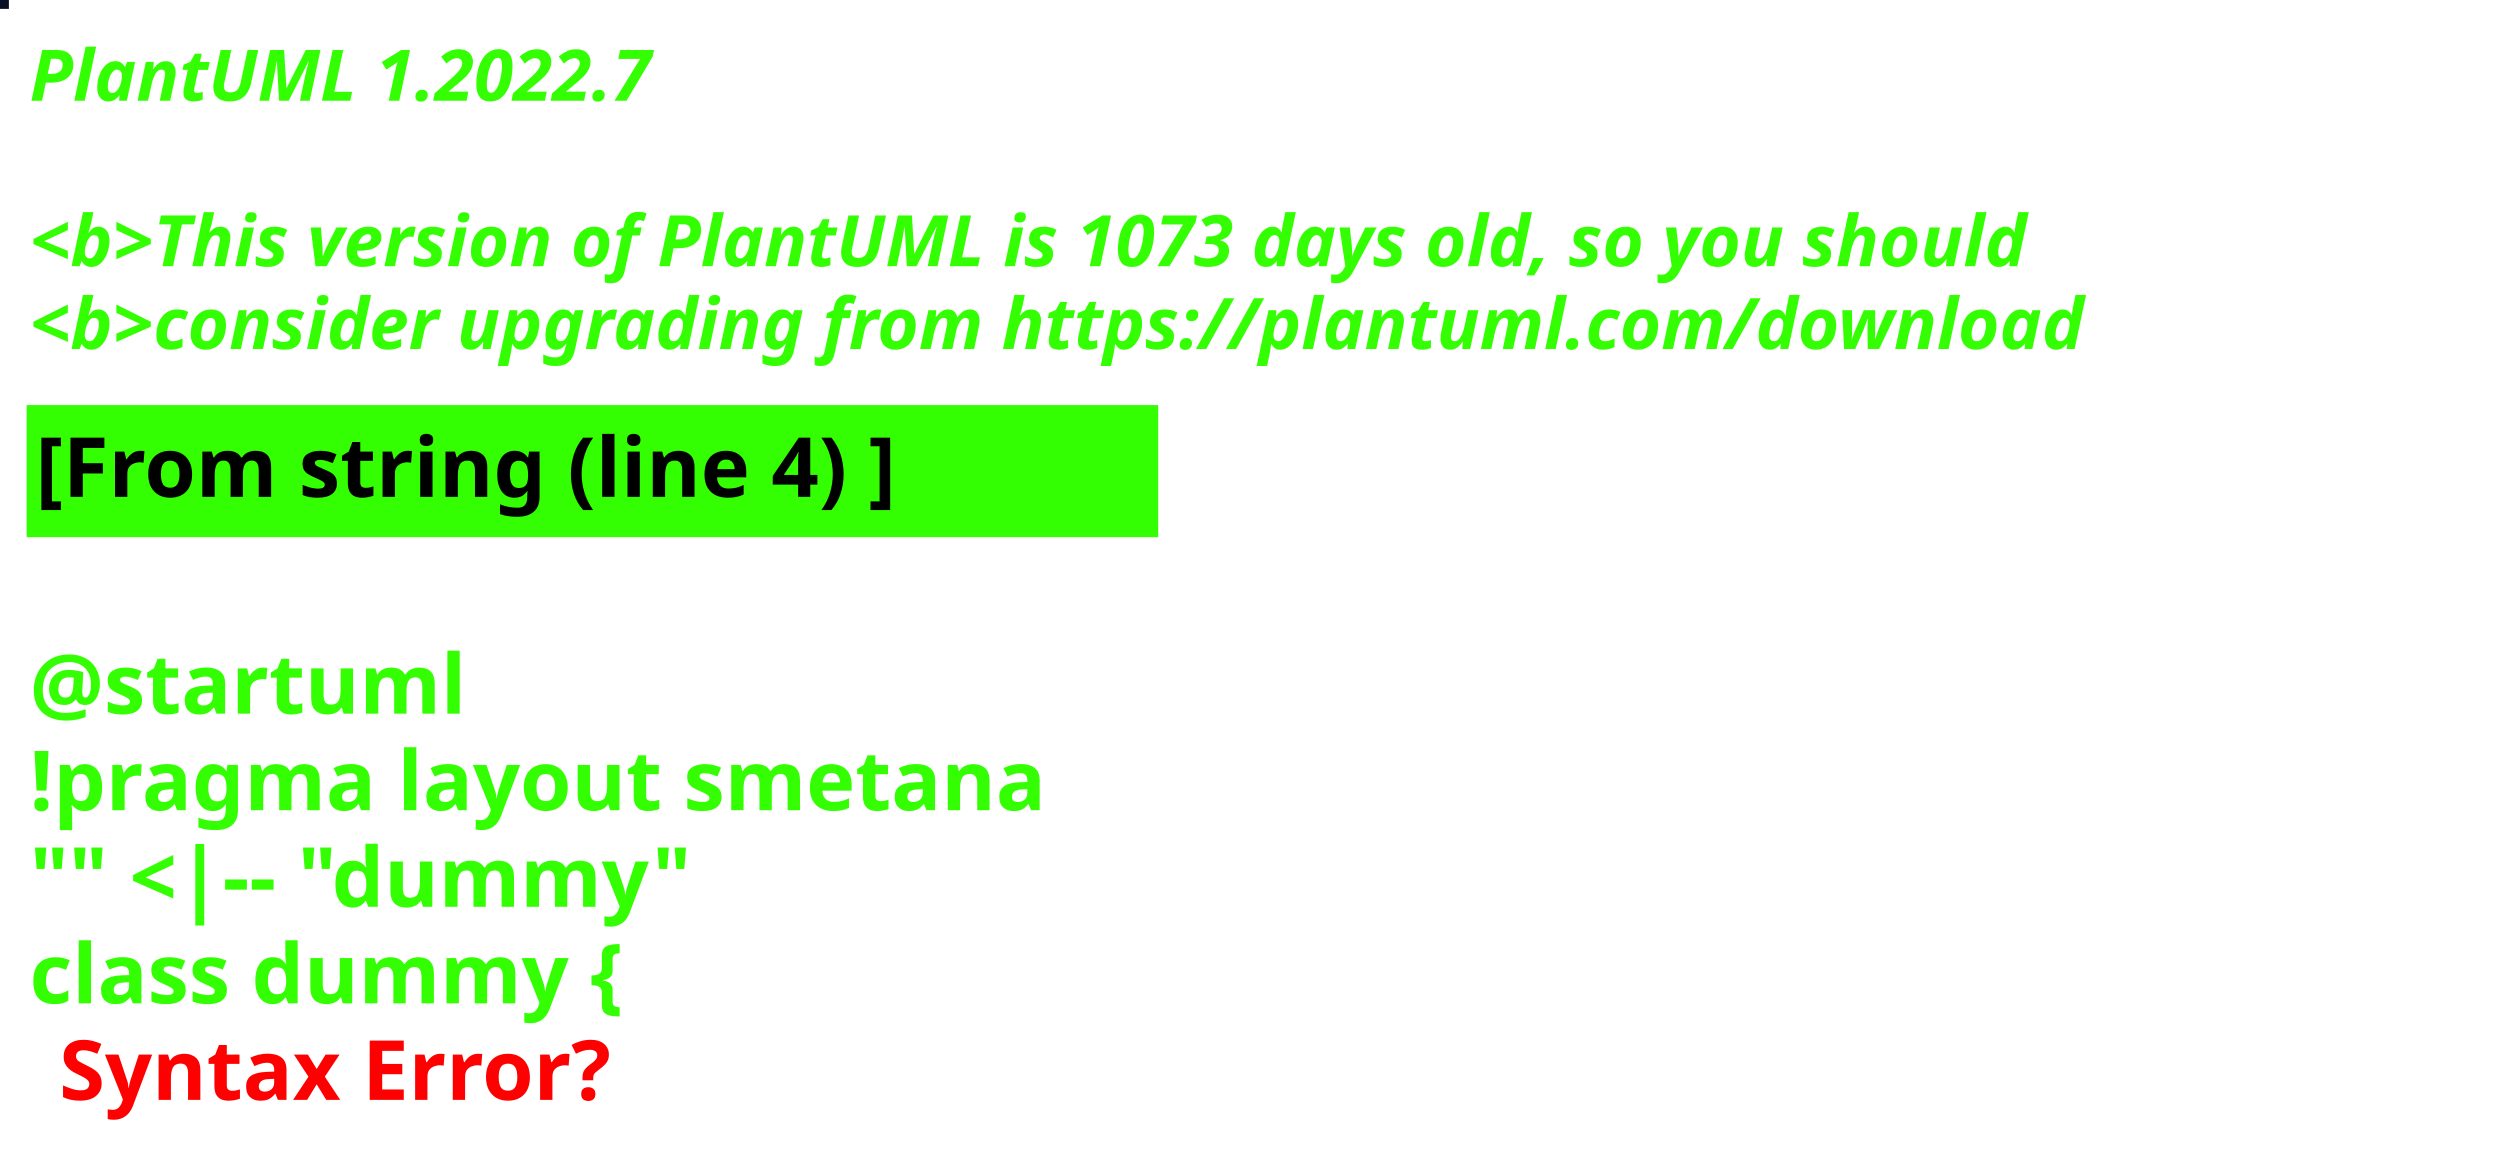
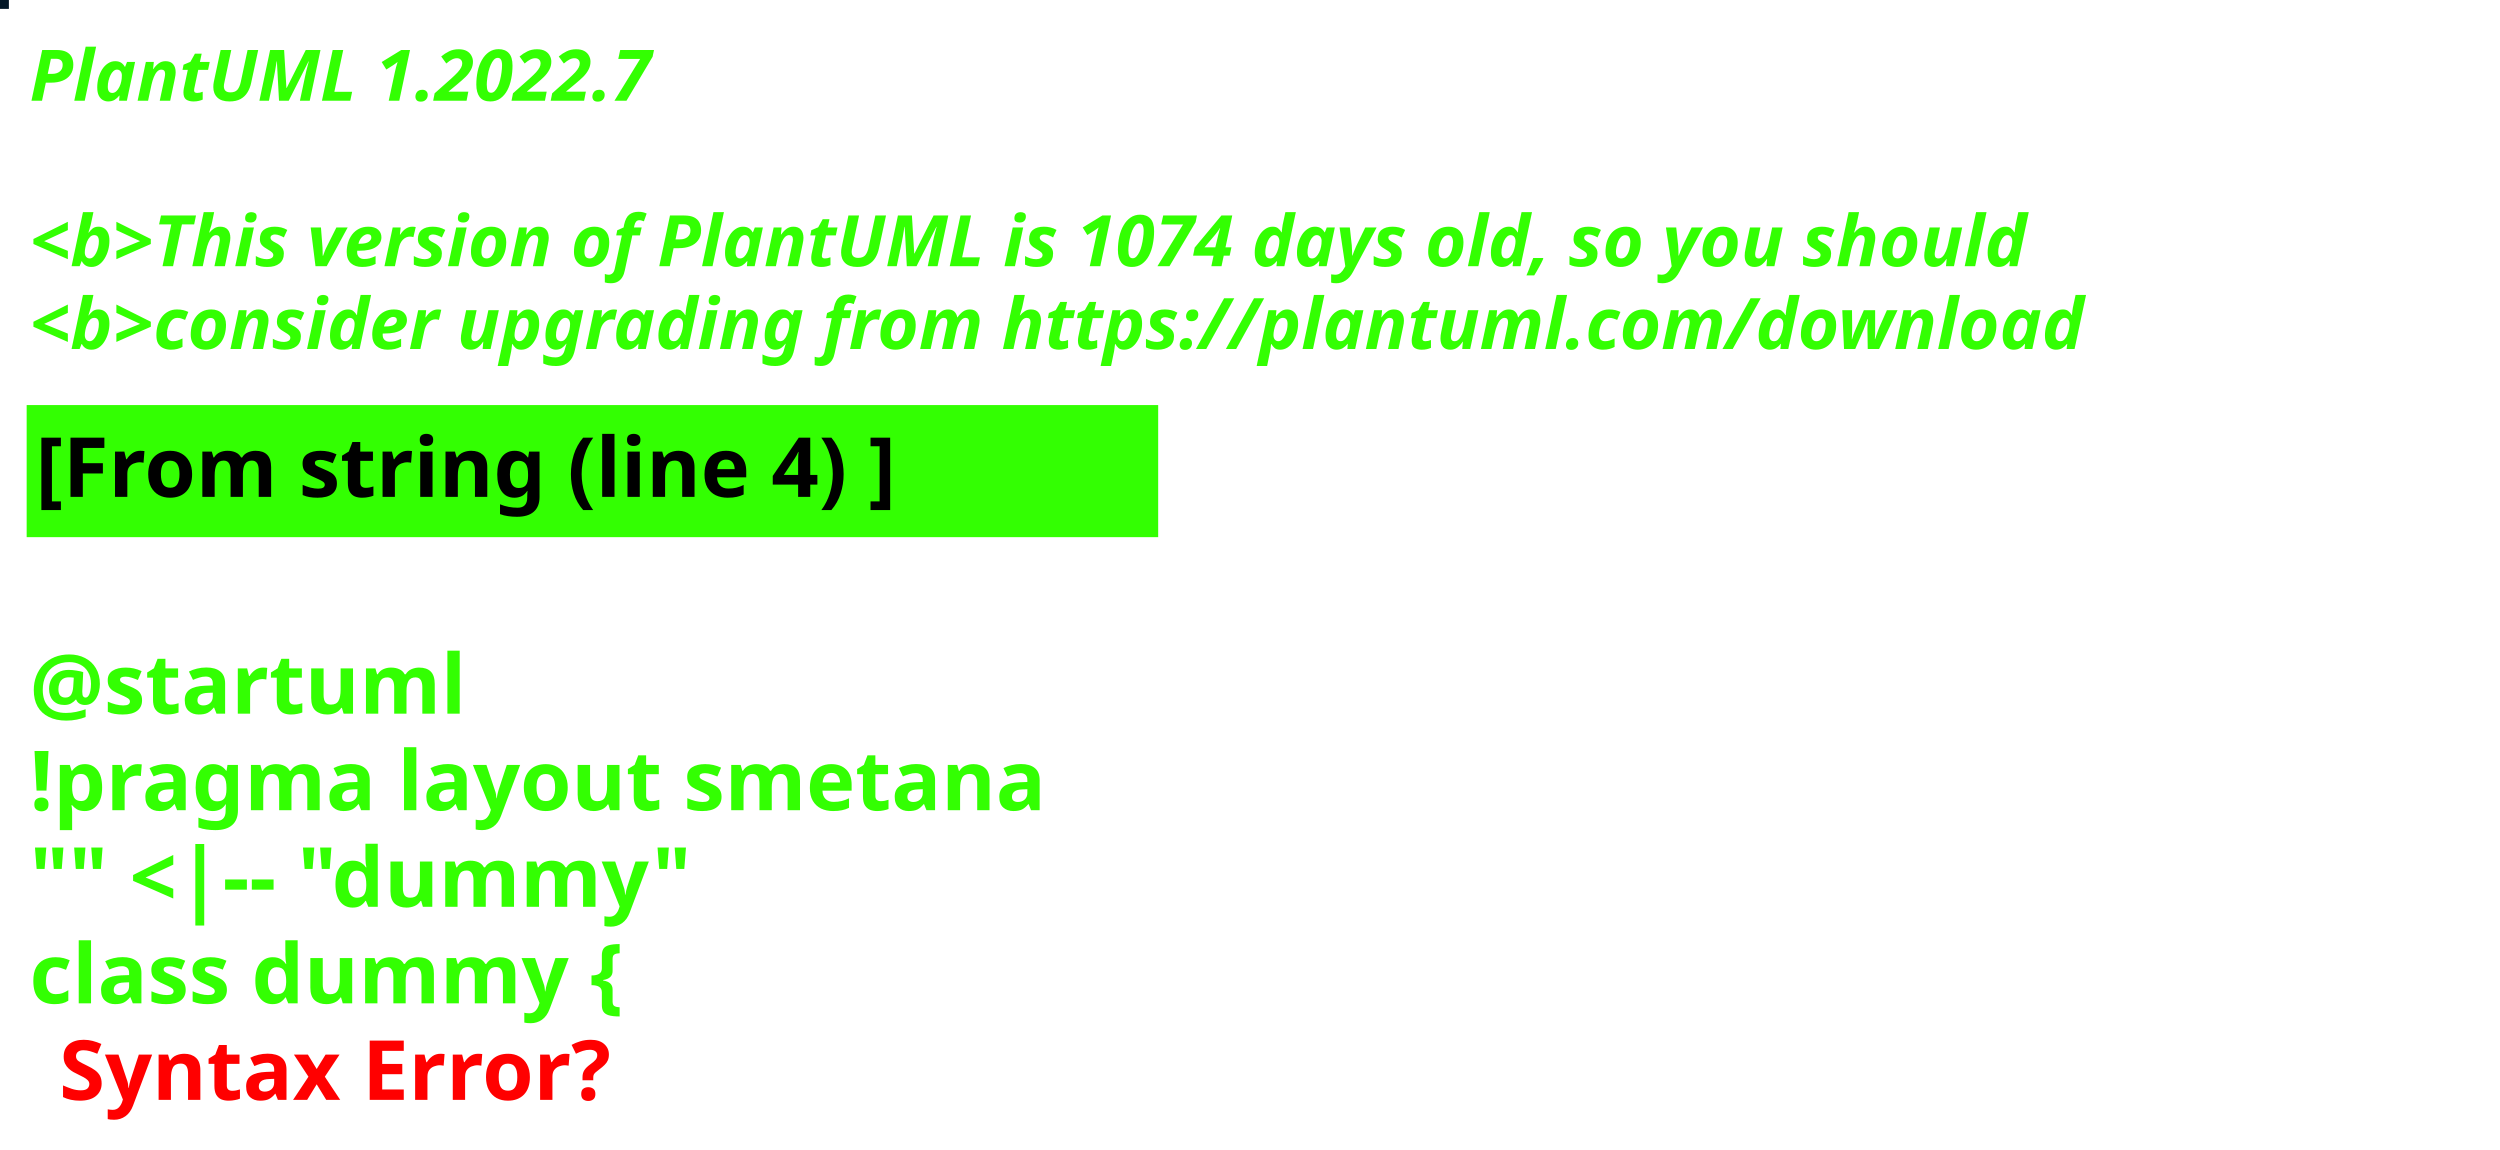
<svg xmlns="http://www.w3.org/2000/svg" contentStyleType="text/css" height="194px" preserveAspectRatio="none" style="width:422px;height:194px;background:#000000;" version="1.1" viewBox="0 0 422 194" width="422px" zoomAndPan="magnify">
  <defs />
  <g>
-     <rect fill="#081124" height="1" style="stroke:#081124;stroke-width:1.0;" width="1" x="0" y="0" />
+     <rect fill="#031727" height="1" style="stroke:#031727;stroke-width:1.0;" width="1" x="0" y="0" />
    <text fill="#33FF02" font-family="sans-serif" font-size="12" font-style="italic" font-weight="bold" lengthAdjust="spacing" textLength="127" x="5" y="17">PlantUML 1.2022.7</text>
    <text fill="#33FF02" font-family="sans-serif" font-size="12" font-style="italic" font-weight="bold" lengthAdjust="spacing" textLength="4" x="5" y="30.969"> </text>
-     <text fill="#33FF02" font-family="sans-serif" font-size="12" font-style="italic" font-weight="bold" lengthAdjust="spacing" textLength="407" x="5" y="44.938">&lt;b&gt;This version of PlantUML is 1073 days old, so you should</text>
+     <text fill="#33FF02" font-family="sans-serif" font-size="12" font-style="italic" font-weight="bold" lengthAdjust="spacing" textLength="407" x="5" y="44.938">&lt;b&gt;This version of PlantUML is 1074 days old, so you should</text>
    <text fill="#33FF02" font-family="sans-serif" font-size="12" font-style="italic" font-weight="bold" lengthAdjust="spacing" textLength="408" x="5" y="58.906">&lt;b&gt;consider upgrading from https://plantuml.com/download</text>
    <rect fill="#33FF02" height="21.297" style="stroke:#33FF02;stroke-width:1.0;" width="190" x="5" y="68.875" />
    <text fill="#000000" font-family="sans-serif" font-size="14" font-weight="bold" lengthAdjust="spacing" textLength="168" x="6" y="83.875">[From string (line 4) ]</text>
    <text fill="#33FF02" font-family="sans-serif" font-size="14" font-weight="bold" lengthAdjust="spacing" textLength="5" x="5" y="104.172"> </text>
    <text fill="#33FF02" font-family="sans-serif" font-size="14" font-weight="bold" lengthAdjust="spacing" textLength="79" x="5" y="120.469">@startuml</text>
    <text fill="#33FF02" font-family="sans-serif" font-size="14" font-weight="bold" lengthAdjust="spacing" textLength="190" x="5" y="136.766">!pragma layout smetana</text>
    <text fill="#33FF02" font-family="sans-serif" font-size="14" font-weight="bold" lengthAdjust="spacing" textLength="124" x="5" y="153.062">"" &lt;|-- "dummy"</text>
    <text fill="#33FF02" font-family="sans-serif" font-size="14" font-weight="bold" lengthAdjust="spacing" text-decoration="wavy underline" textLength="117" x="5" y="169.359">class dummy {</text>
    <text fill="#FF0000" font-family="sans-serif" font-size="14" font-weight="bold" lengthAdjust="spacing" textLength="106" x="10" y="185.656">Syntax Error?</text>
  </g>
</svg>
